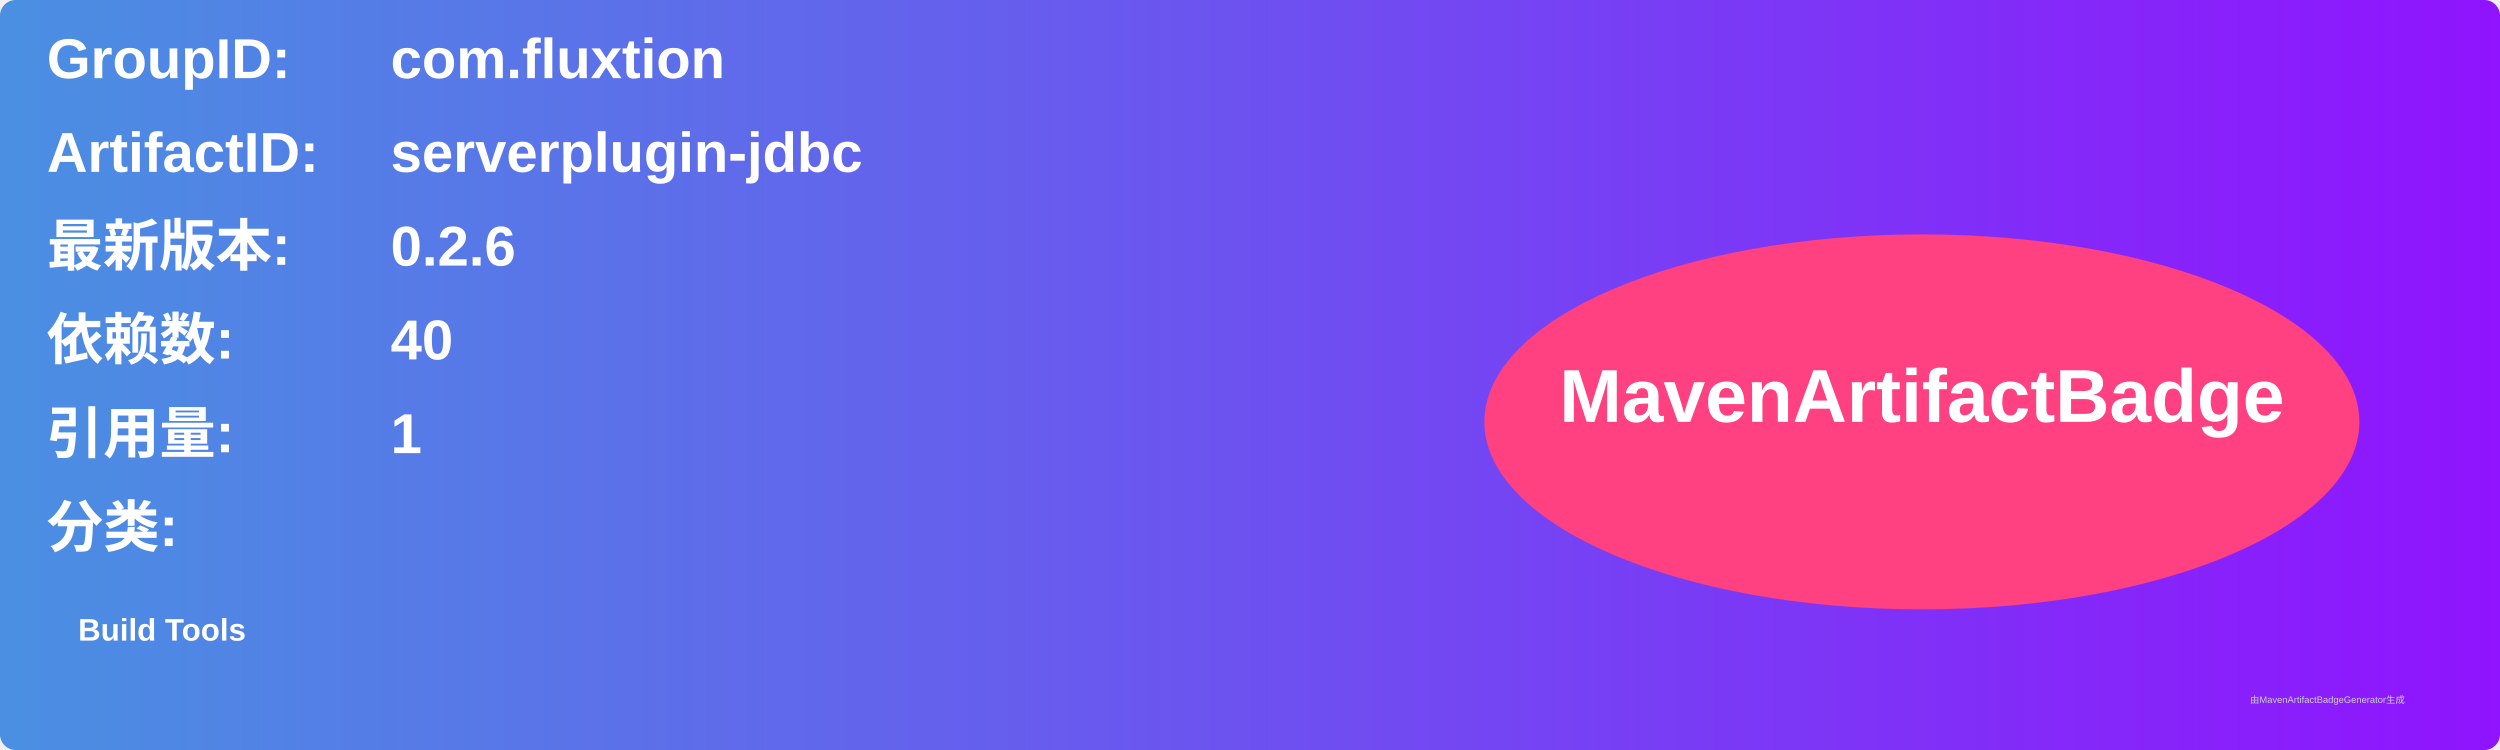
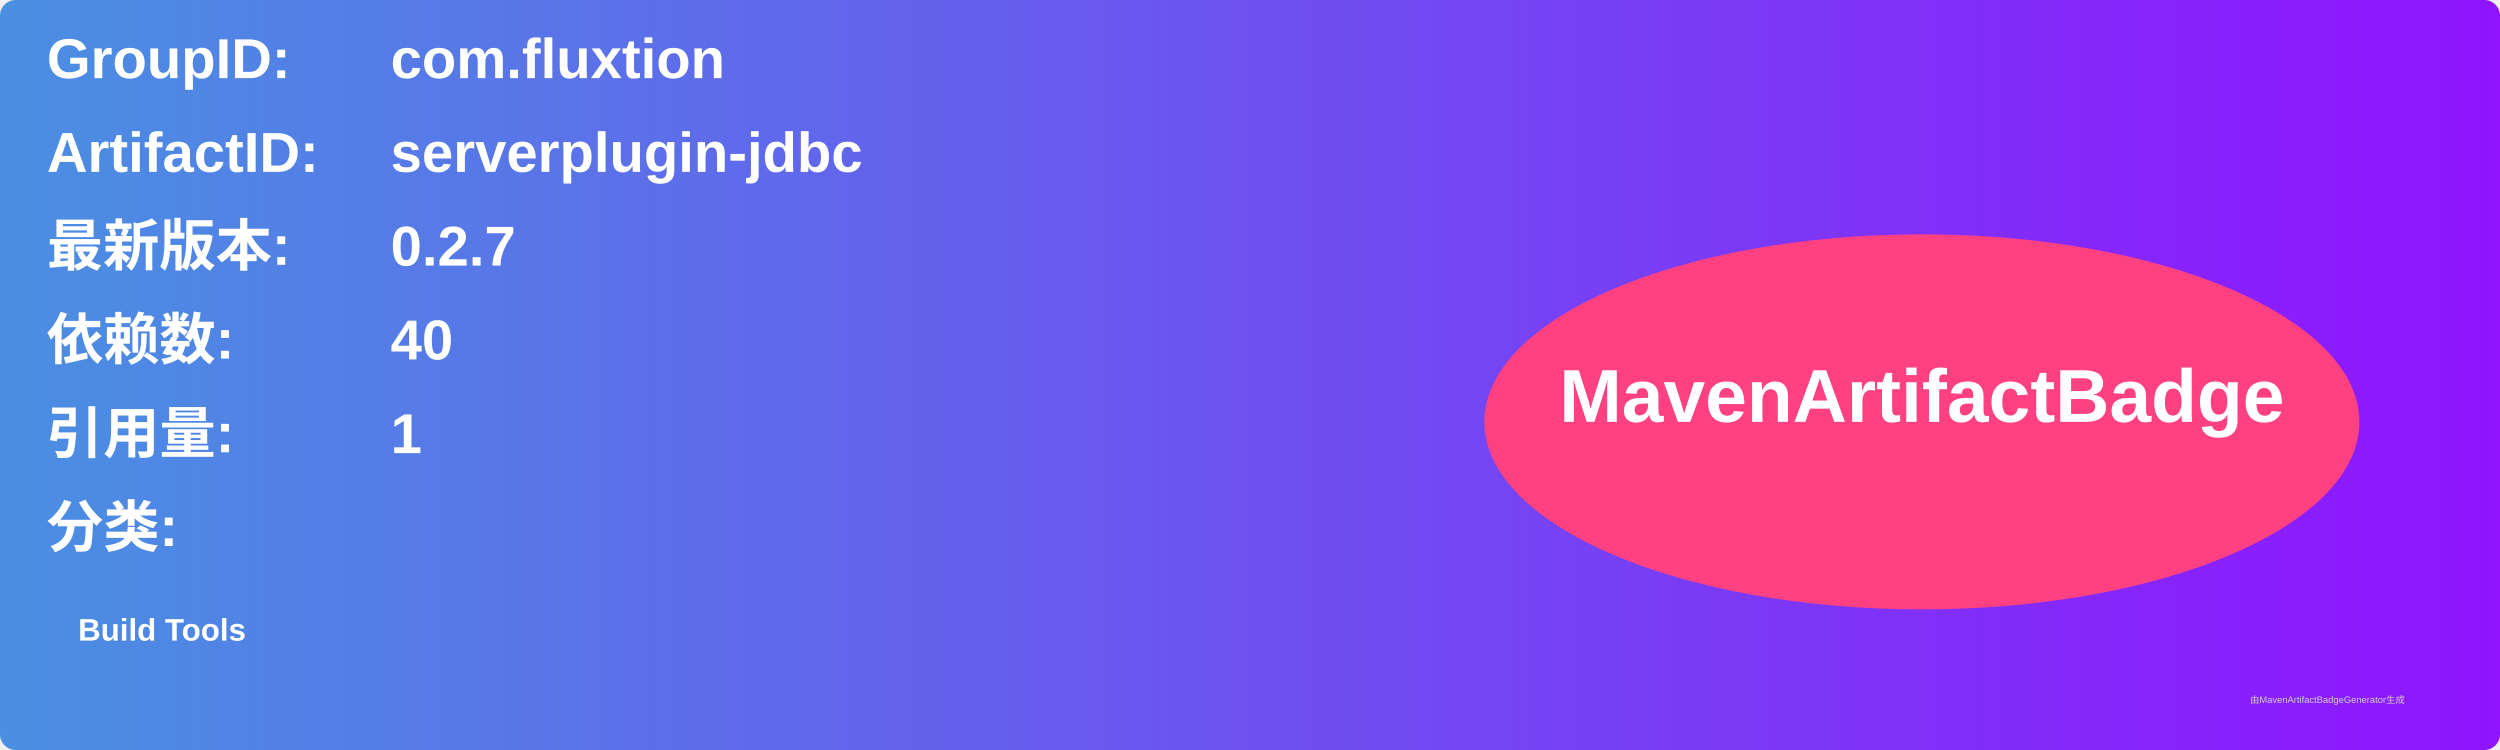
<svg xmlns="http://www.w3.org/2000/svg" width="800" height="240" viewBox="0 0 800 240">
  <linearGradient id="grad" x1="0%" y1="0%" x2="100%" y2="0%">
    <stop offset="0%" stop-color="#4a90e2" />
    <stop offset="100%" stop-color="#9013fe" />
  </linearGradient>
  <rect width="100%" height="100%" rx="5" ry="5" fill="url(#grad)" />
  <g transform="translate(15, 15)">
    <text x="0" y="10" font-family="Arial" font-size="18" fill="white" font-weight="bold" width="260">GroupID:</text>
    <text x="110" y="10" font-family="Arial" font-size="18" fill="white" font-weight="bold" width="460">com.fluxtion</text>
    <text x="0" y="40" font-family="Arial" font-size="18" fill="white" font-weight="bold" width="260">ArtifactID:</text>
    <text x="110" y="40" font-family="Arial" font-size="18" fill="white" font-weight="bold" width="460">serverplugin-jdbc</text>
    <text x="0" y="70" font-family="Arial" font-size="18" fill="white" font-weight="bold">最新版本:</text>
    <text x="110" y="70" font-family="Arial" font-size="18" fill="white" font-weight="bold">
-       <tspan font-weight="bold">0.2.6</tspan>
+       <tspan font-weight="bold">0.2.7</tspan>
    </text>
    <text x="0" y="100" font-family="Arial" font-size="18" fill="white" font-weight="bold">依赖数: </text>
    <text x="110" y="100" font-family="Arial" font-size="18" fill="white">
      <tspan font-weight="bold">40</tspan>
    </text>
    <text x="0" y="130" font-family="Arial" font-size="18" fill="white" font-weight="bold">引用量: </text>
    <text x="110" y="130" font-family="Arial" font-size="18" fill="white">
      <tspan font-weight="bold">1</tspan>
    </text>
    <text x="0" y="160" font-family="Arial" font-size="18" fill="white" font-weight="bold">分类:</text>
    <text x="10" y="190" font-family="Arial" font-size="10" fill="white">
      <tspan font-weight="bold">Build Tools</tspan>
    </text>
    <ellipse cx="600" cy="120" rx="140" ry="60" fill="#ff4081" />
    <text x="600" y="120" text-anchor="middle" font-family="Arial" font-size="24" fill="white" font-weight="bold">MavenArtifactBadge</text>
  </g>
  <text x="720" y="225" font-family="Arial" font-size="3" fill="#d0d0d0">由MavenArtifactBadgeGenerator生成</text>
</svg>
